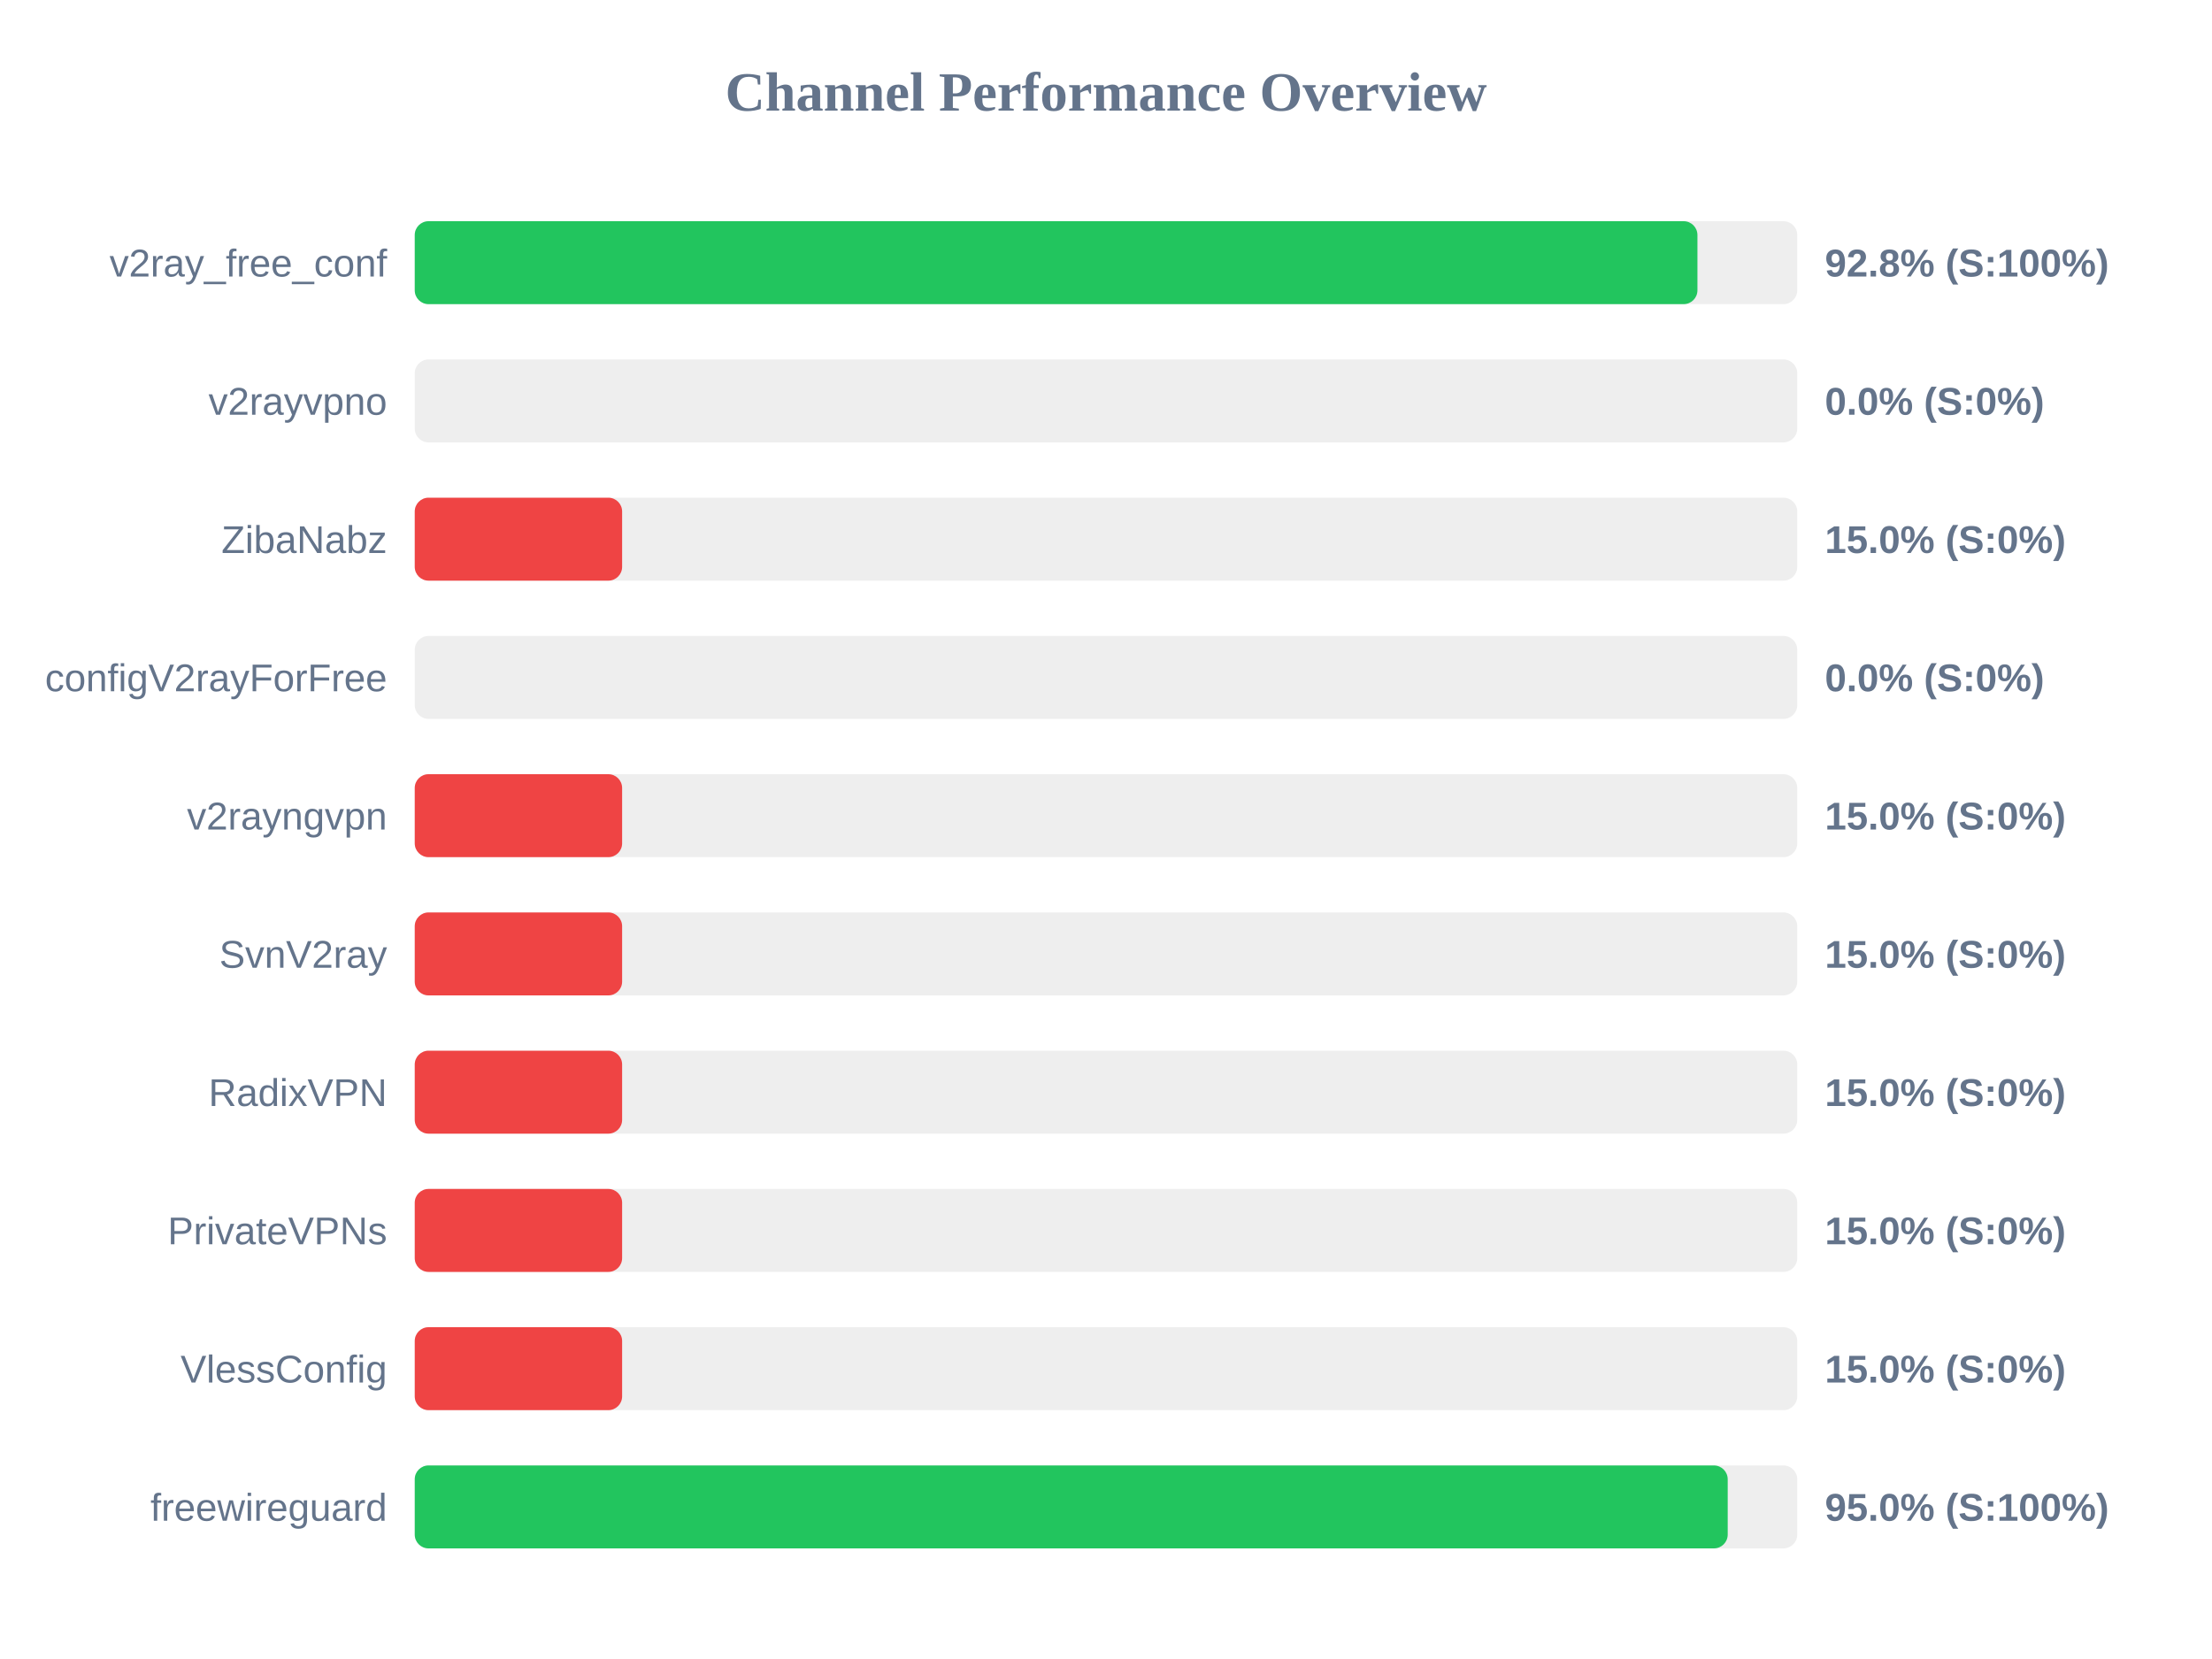
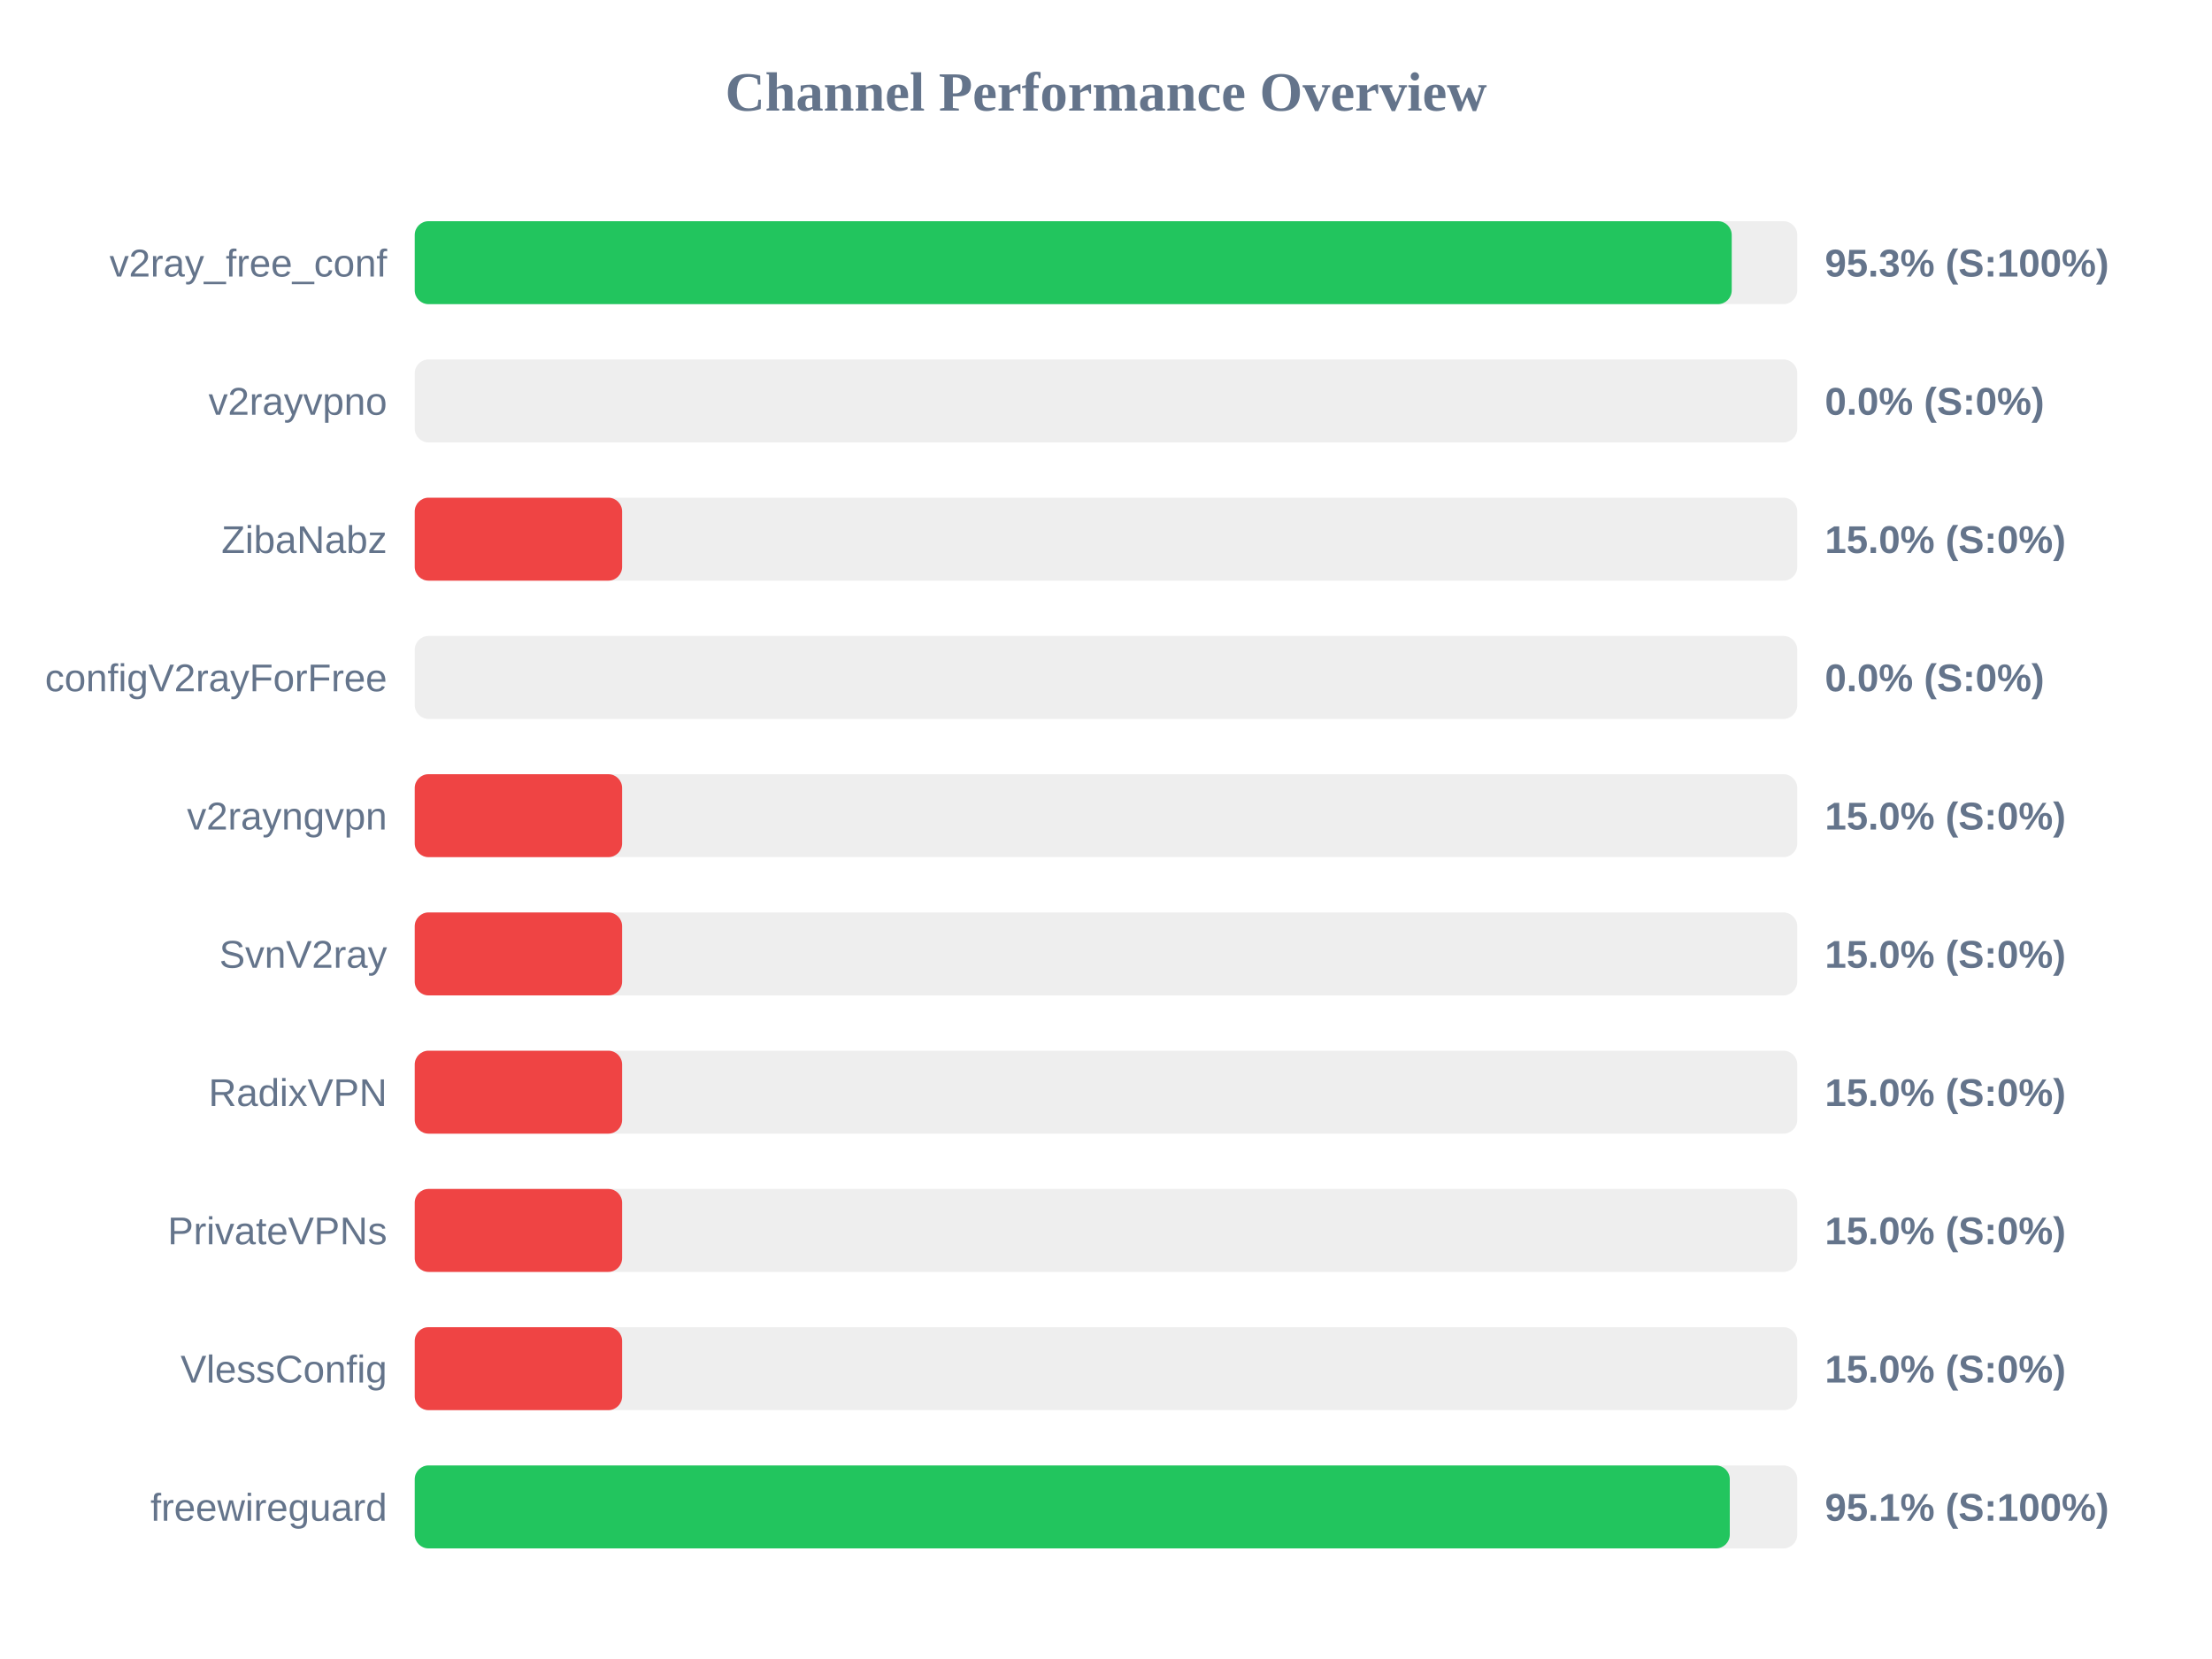
<svg xmlns="http://www.w3.org/2000/svg" width="800" height="600" version="1.1">
  <style>
        .row { font: 14px Arial; fill: #64748b; }
        .score { font: bold 14px Arial; fill: #64748b; }
    </style>
  <text x="400" y="40" text-anchor="middle" font-size="20px" font-weight="bold" fill="#64748b">Channel Performance Overview</text>
  <rect x="150" y="80" width="500" height="30" fill="#eee" rx="5" />
-   <rect x="150" y="80" width="463.9" height="30" fill="#22c55e" rx="5" />
+   <rect x="150" y="80" width="476.3" height="30" fill="#22c55e" rx="5" />
  <text x="140" y="100" text-anchor="end" class="row">v2ray_free_conf</text>
-   <text x="660" y="100" text-anchor="start" class="score">92.8% (S:100%)</text>
+   <text x="660" y="100" text-anchor="start" class="score">95.3% (S:100%)</text>
  <rect x="150" y="130" width="500" height="30" fill="#eee" rx="5" />
  <rect x="150" y="130" width="0.0" height="30" fill="#ef4444" rx="5" />
  <text x="140" y="150" text-anchor="end" class="row">v2rayvpno</text>
  <text x="660" y="150" text-anchor="start" class="score">0.0% (S:0%)</text>
  <rect x="150" y="180" width="500" height="30" fill="#eee" rx="5" />
  <rect x="150" y="180" width="75.0" height="30" fill="#ef4444" rx="5" />
  <text x="140" y="200" text-anchor="end" class="row">ZibaNabz</text>
  <text x="660" y="200" text-anchor="start" class="score">15.0% (S:0%)</text>
  <rect x="150" y="230" width="500" height="30" fill="#eee" rx="5" />
  <rect x="150" y="230" width="0.0" height="30" fill="#ef4444" rx="5" />
  <text x="140" y="250" text-anchor="end" class="row">configV2rayForFree</text>
  <text x="660" y="250" text-anchor="start" class="score">0.0% (S:0%)</text>
  <rect x="150" y="280" width="500" height="30" fill="#eee" rx="5" />
  <rect x="150" y="280" width="75.0" height="30" fill="#ef4444" rx="5" />
  <text x="140" y="300" text-anchor="end" class="row">v2rayngvpn</text>
  <text x="660" y="300" text-anchor="start" class="score">15.0% (S:0%)</text>
  <rect x="150" y="330" width="500" height="30" fill="#eee" rx="5" />
  <rect x="150" y="330" width="75.0" height="30" fill="#ef4444" rx="5" />
  <text x="140" y="350" text-anchor="end" class="row">SvnV2ray</text>
  <text x="660" y="350" text-anchor="start" class="score">15.0% (S:0%)</text>
  <rect x="150" y="380" width="500" height="30" fill="#eee" rx="5" />
  <rect x="150" y="380" width="75.0" height="30" fill="#ef4444" rx="5" />
  <text x="140" y="400" text-anchor="end" class="row">RadixVPN</text>
  <text x="660" y="400" text-anchor="start" class="score">15.0% (S:0%)</text>
  <rect x="150" y="430" width="500" height="30" fill="#eee" rx="5" />
  <rect x="150" y="430" width="75.0" height="30" fill="#ef4444" rx="5" />
  <text x="140" y="450" text-anchor="end" class="row">PrivateVPNs</text>
  <text x="660" y="450" text-anchor="start" class="score">15.0% (S:0%)</text>
  <rect x="150" y="480" width="500" height="30" fill="#eee" rx="5" />
  <rect x="150" y="480" width="75.0" height="30" fill="#ef4444" rx="5" />
  <text x="140" y="500" text-anchor="end" class="row">VlessConfig</text>
  <text x="660" y="500" text-anchor="start" class="score">15.0% (S:0%)</text>
  <rect x="150" y="530" width="500" height="30" fill="#eee" rx="5" />
-   <rect x="150" y="530" width="474.85" height="30" fill="#22c55e" rx="5" />
+   <rect x="150" y="530" width="475.6" height="30" fill="#22c55e" rx="5" />
  <text x="140" y="550" text-anchor="end" class="row">freewireguard</text>
-   <text x="660" y="550" text-anchor="start" class="score">95.0% (S:100%)</text>
+   <text x="660" y="550" text-anchor="start" class="score">95.1% (S:100%)</text>
</svg>
